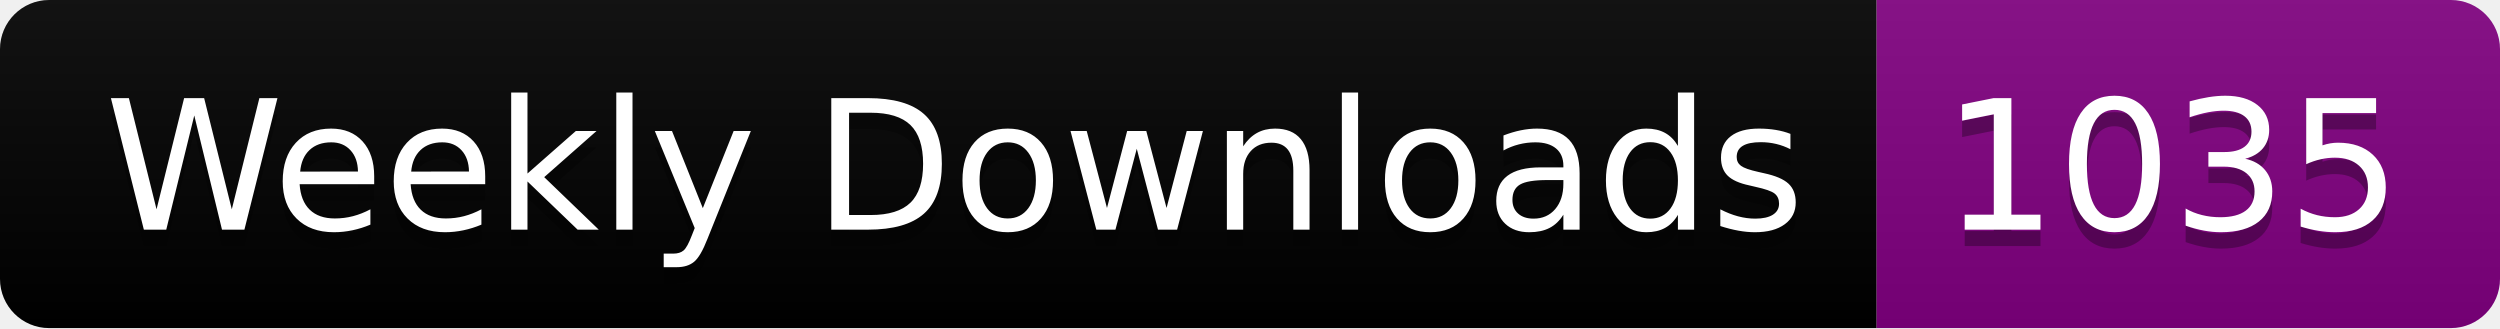
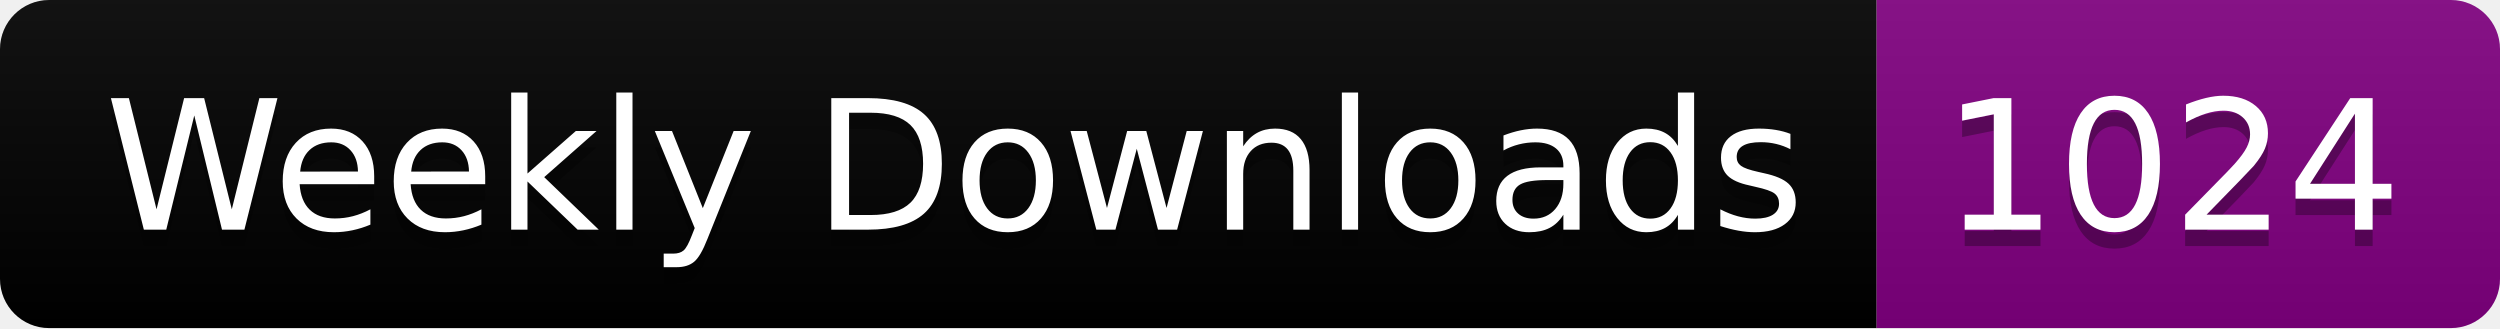
<svg xmlns="http://www.w3.org/2000/svg" width="152.4" height="20">
  <linearGradient id="smooth" x2="0" y2="100%">
    <stop offset="0" stop-color="#bbb" stop-opacity=".1" />
    <stop offset="1" stop-opacity=".1" />
  </linearGradient>
  <clipPath id="round">
    <rect width="152.4" height="20" rx="3" fill="#fff" />
  </clipPath>
  <g clip-path="url(#round)">
    <rect width="114.4" height="20" fill="black" />
    <rect x="114.4" width="38.0" height="20" fill="purple" />
    <rect width="152.4" height="20" fill="url(#smooth)" />
  </g>
  <g fill="#fff" text-anchor="middle" font-family="DejaVu Sans,Verdana,Geneva,sans-serif" font-size="110">
    <text x="582.0" y="150" fill="#010101" fill-opacity=".3" transform="scale(0.1)" textLength="1044.0" lengthAdjust="spacing">Weekly Downloads</text>
    <text x="582.0" y="140" transform="scale(0.1)" textLength="1044.0" lengthAdjust="spacing">Weekly Downloads</text>
-     <text x="1324.0" y="150" fill="#010101" fill-opacity=".3" transform="scale(0.1)" textLength="280.0" lengthAdjust="spacing">1035</text>
-     <text x="1324.0" y="140" transform="scale(0.1)" textLength="280.0" lengthAdjust="spacing">1035</text>
+     <text x="1324.0" y="150" fill="#010101" fill-opacity=".3" transform="scale(0.1)" textLength="280.0" lengthAdjust="spacing">1024</text>
+     <text x="1324.0" y="140" transform="scale(0.1)" textLength="280.0" lengthAdjust="spacing">1024</text>
  </g>
</svg>
